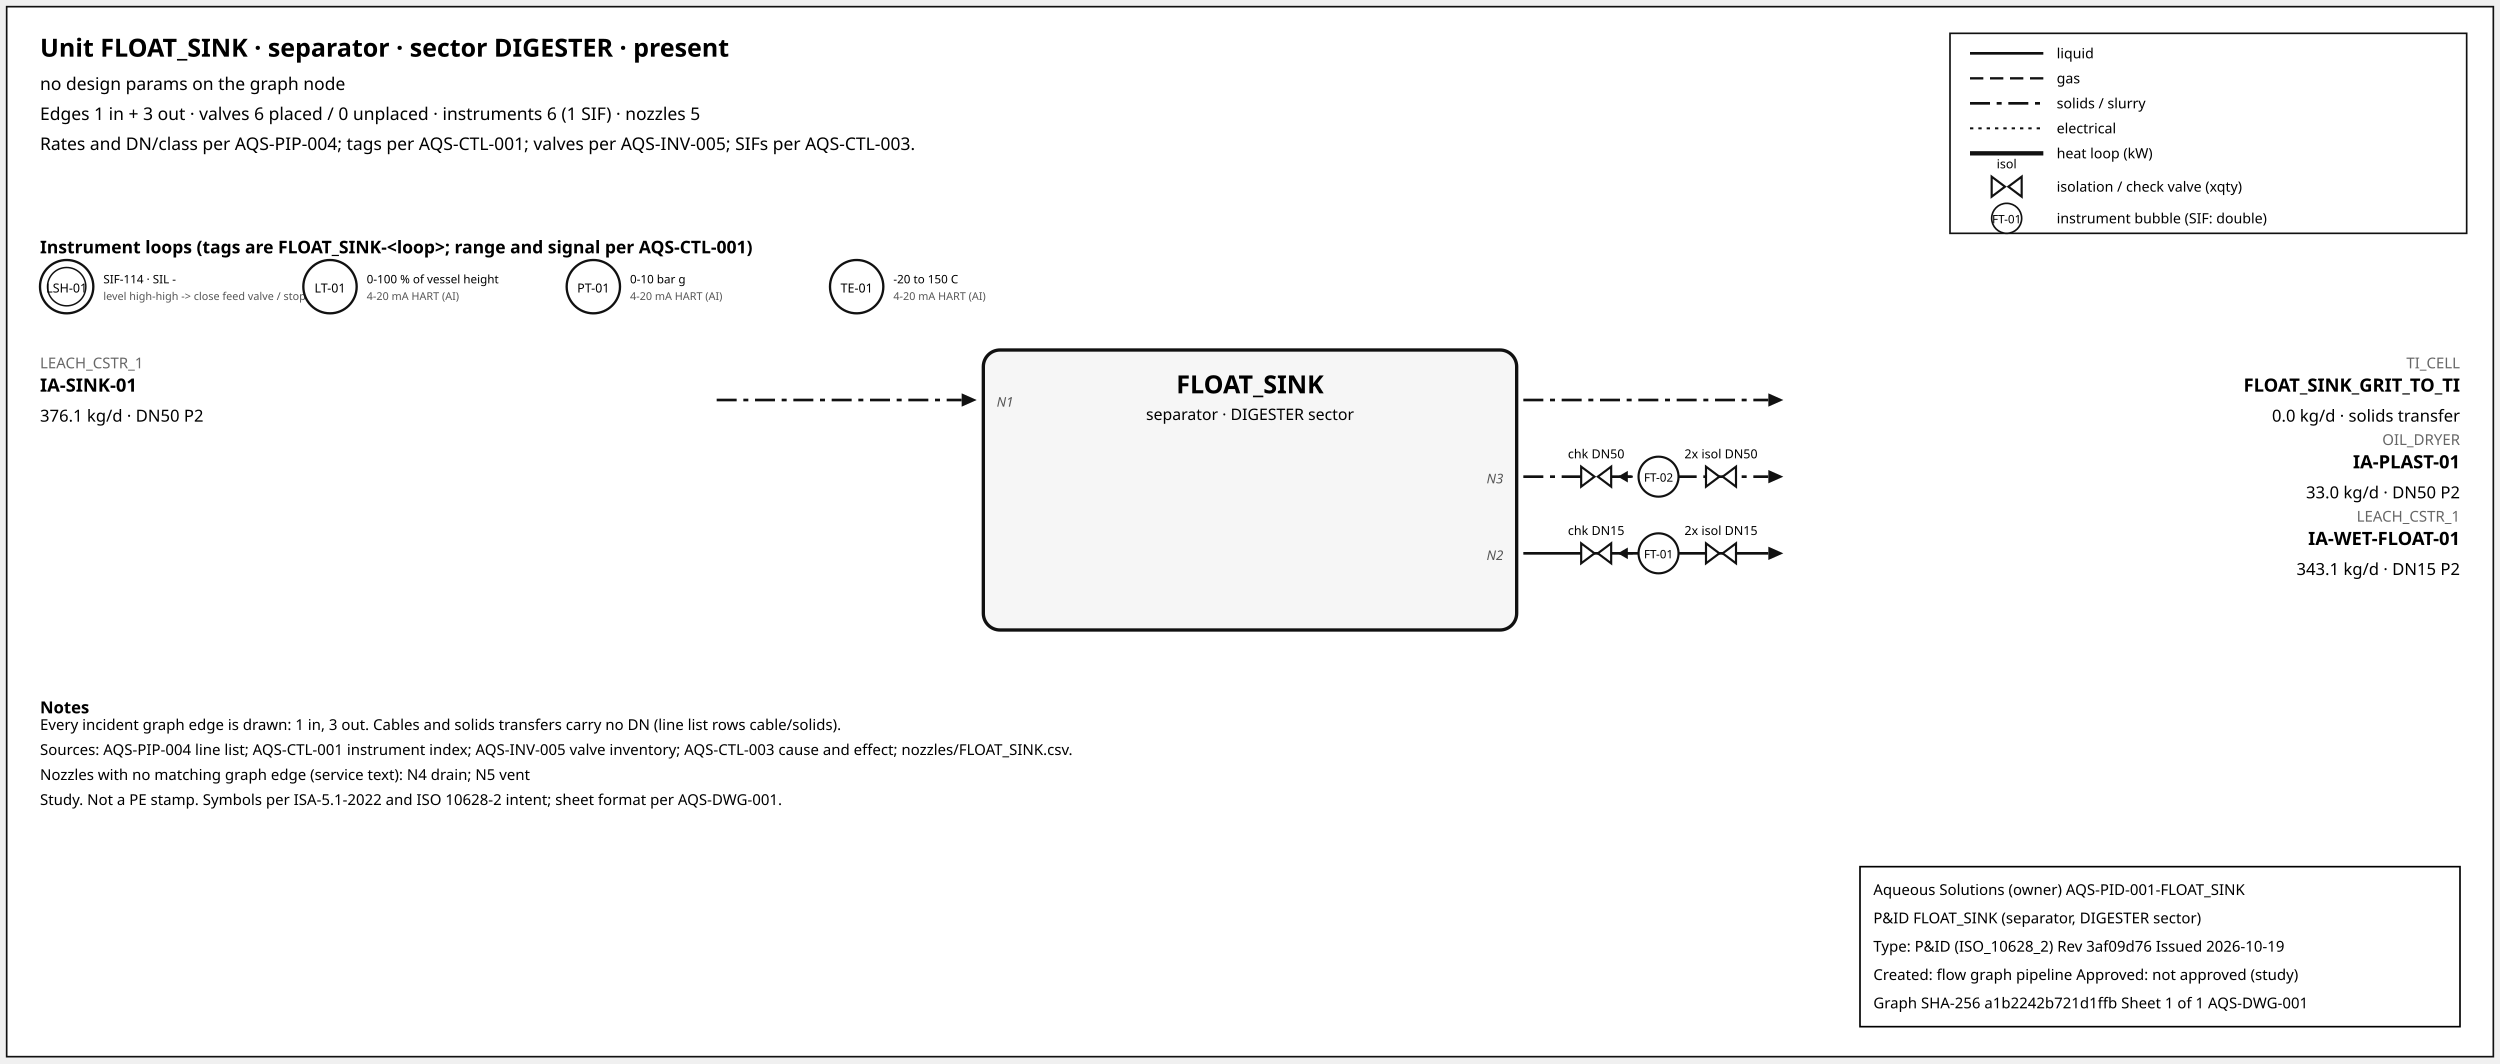
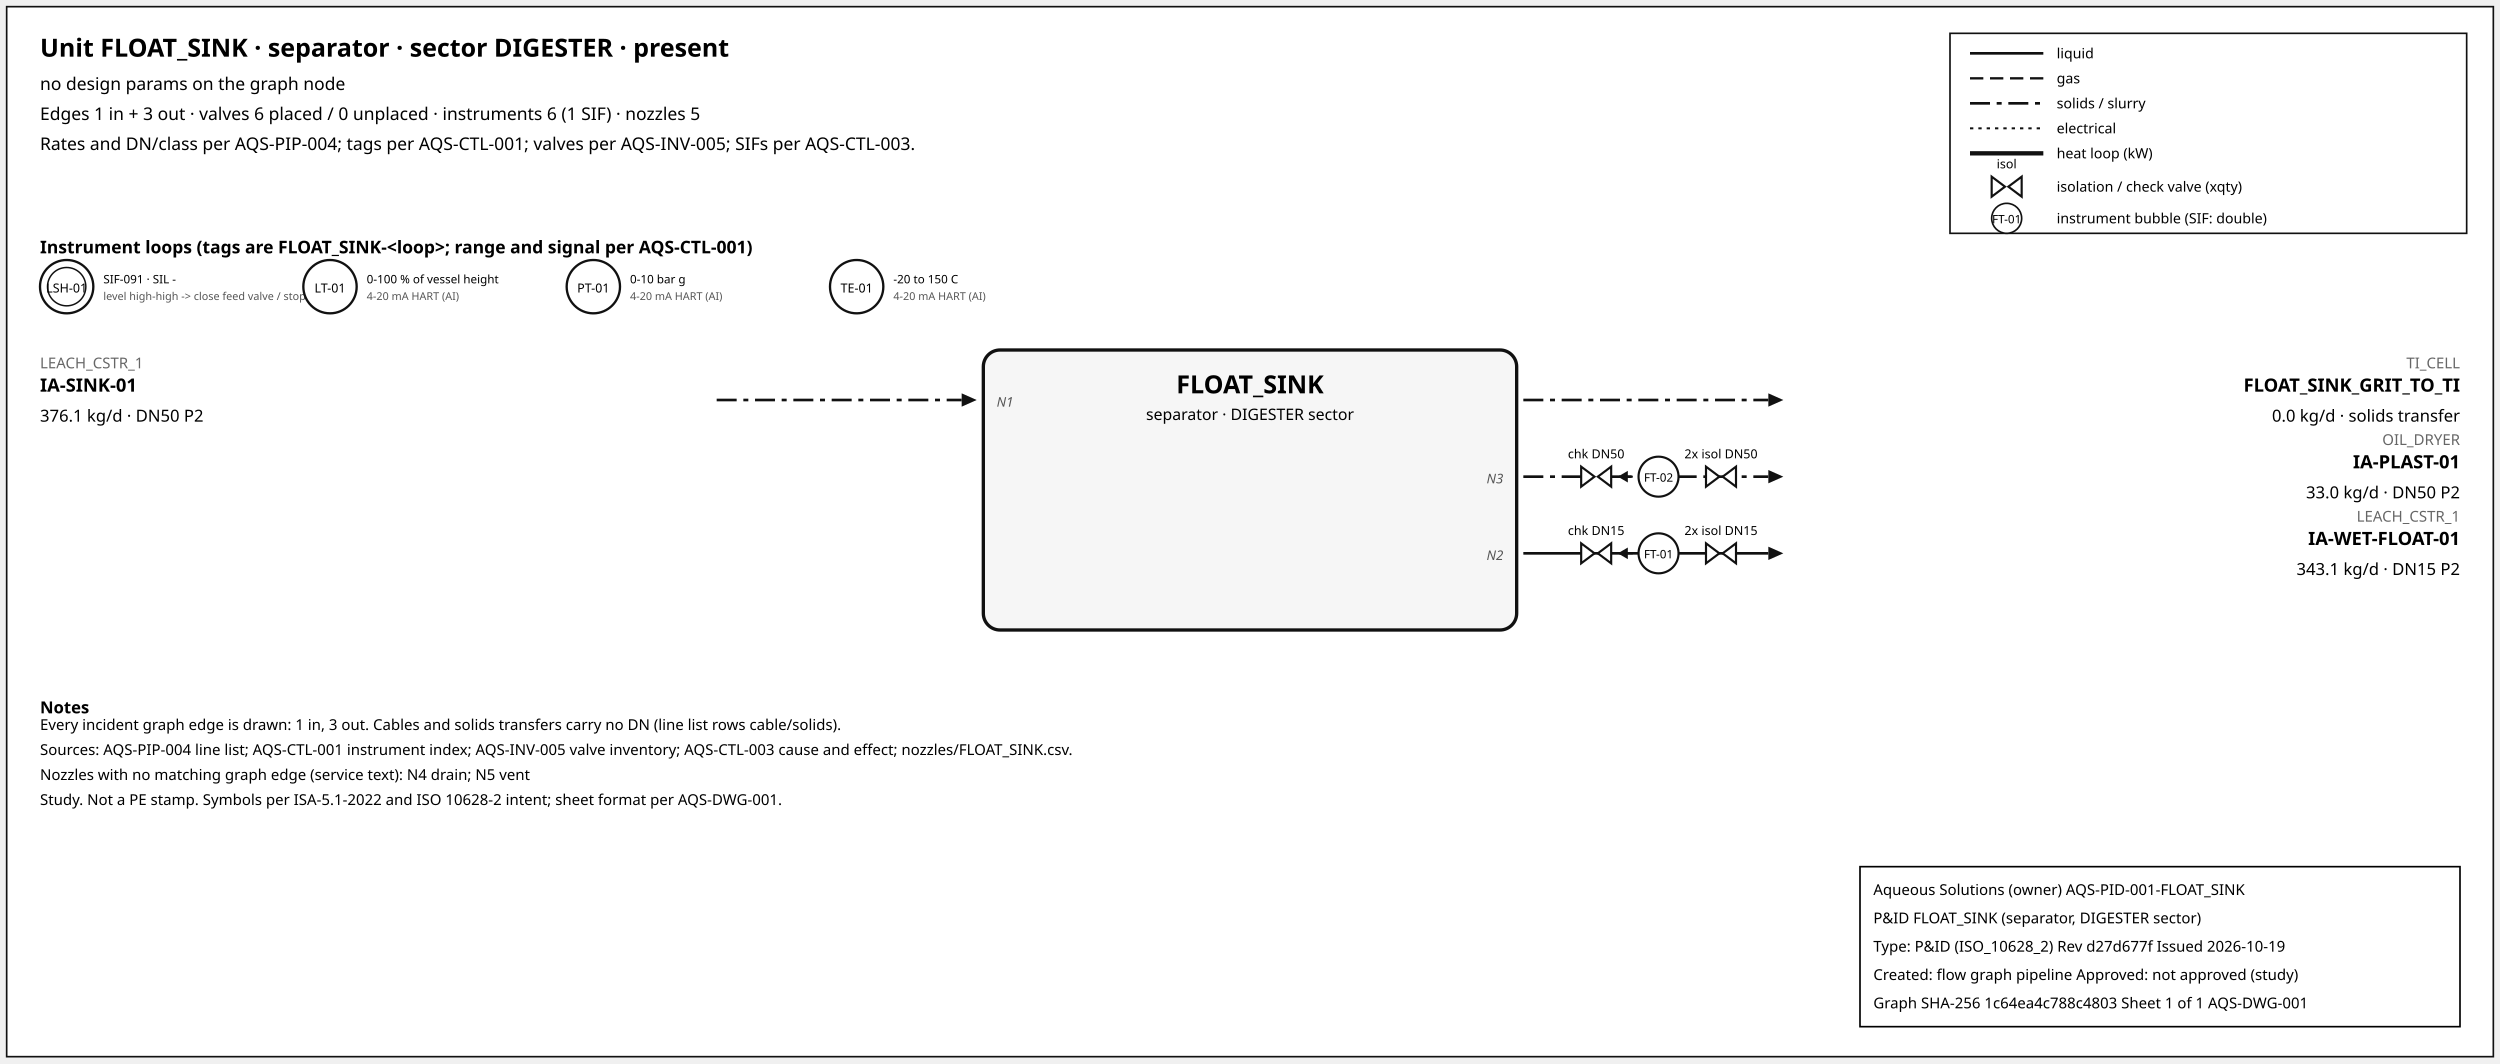
<svg xmlns="http://www.w3.org/2000/svg" width="1500" height="638" font-family="sans-serif">
  <rect x="4" y="4" width="1492" height="630" fill="white" stroke="#111" />
  <text x="24" y="34" font-size="15" font-weight="600">Unit FLOAT_SINK · separator · sector DIGESTER · present</text>
  <text x="24" y="54" font-size="10.5">no design params on the graph node</text>
  <text x="24" y="72" font-size="10.5">Edges 1 in + 3 out · valves 6 placed / 0 unplaced · instruments 6 (1 SIF) · nozzles 5</text>
  <text x="24" y="90" font-size="10.5">Rates and DN/class per AQS-PIP-004; tags per AQS-CTL-001; valves per AQS-INV-005; SIFs per AQS-CTL-003.</text>
  <rect x="1170" y="20" width="310" height="120" fill="white" stroke="#111" />
  <line x1="1182" y1="32" x2="1226" y2="32" stroke="#111" stroke-width="1.6" />
  <text x="1234" y="35" font-size="8.5">liquid</text>
  <line x1="1182" y1="47" x2="1226" y2="47" stroke="#111" stroke-width="1.4" stroke-dasharray="8,4" />
  <text x="1234" y="50" font-size="8.5">gas</text>
  <line x1="1182" y1="62" x2="1226" y2="62" stroke="#111" stroke-width="1.6" stroke-dasharray="12,4,3,4" />
  <text x="1234" y="65" font-size="8.5">solids / slurry</text>
  <line x1="1182" y1="77" x2="1226" y2="77" stroke="#111" stroke-width="1.2" stroke-dasharray="2,3" />
  <text x="1234" y="80" font-size="8.5">electrical</text>
  <line x1="1182" y1="92" x2="1226" y2="92" stroke="#111" stroke-width="2.6" />
  <text x="1234" y="95" font-size="8.5">heat loop (kW)</text>
  <path d="M 1195.0,106 L 1203.0,112 L 1195.0,118 Z M 1213.0,106 L 1205.0,112 L 1213.0,118 Z" fill="white" stroke="#111" stroke-width="1.3" />
  <text x="1204.0" y="101.0" font-size="7.5" text-anchor="middle">isol</text>
  <text x="1234" y="115" font-size="8.5">isolation / check valve (xqty)</text>
  <circle cx="1204" cy="131" r="9" fill="white" stroke="#111" />
  <text x="1204" y="134" font-size="7" text-anchor="middle">FT-01</text>
  <text x="1234" y="134" font-size="8.5">instrument bubble (SIF: double)</text>
  <text x="24" y="152" font-size="10.5" font-weight="600">Instrument loops (tags are FLOAT_SINK-&lt;loop&gt;; range and signal per AQS-CTL-001)</text>
  <circle cx="40" cy="172" r="16" fill="white" stroke="#111" stroke-width="1.4" />
  <circle cx="40" cy="172" r="11.5" fill="none" stroke="#111" stroke-width="0.9" />
  <text x="40" y="175.5" font-size="7.5" text-anchor="middle">LSH-01</text>
-   <text x="62" y="170" font-size="7">SIF-114 · SIL -</text>
+   <text x="62" y="170" font-size="7">SIF-091 · SIL -</text>
  <text x="62" y="180" font-size="6.5" fill="#555">level high-high -&gt; close feed valve / stop f</text>
  <circle cx="198" cy="172" r="16" fill="white" stroke="#111" stroke-width="1.4" />
  <text x="198" y="175.5" font-size="7.5" text-anchor="middle">LT-01</text>
  <text x="220" y="170" font-size="7">0-100 % of vessel height</text>
  <text x="220" y="180" font-size="6.5" fill="#555">4-20 mA HART (AI)</text>
  <circle cx="356" cy="172" r="16" fill="white" stroke="#111" stroke-width="1.4" />
  <text x="356" y="175.5" font-size="7.5" text-anchor="middle">PT-01</text>
  <text x="378" y="170" font-size="7">0-10 bar g</text>
  <text x="378" y="180" font-size="6.5" fill="#555">4-20 mA HART (AI)</text>
  <circle cx="514" cy="172" r="16" fill="white" stroke="#111" stroke-width="1.4" />
  <text x="514" y="175.5" font-size="7.5" text-anchor="middle">TE-01</text>
  <text x="536" y="170" font-size="7">-20 to 150 C</text>
  <text x="536" y="180" font-size="6.5" fill="#555">4-20 mA HART (AI)</text>
  <rect x="590" y="210" width="320" height="168" rx="10" fill="#f6f6f6" stroke="#111" stroke-width="2" />
  <text x="750.0" y="236" font-size="15" font-weight="700" text-anchor="middle">FLOAT_SINK</text>
  <text x="750.0" y="252" font-size="9.5" text-anchor="middle">separator · DIGESTER sector</text>
  <line x1="430" y1="240" x2="577" y2="240" stroke="#111" stroke-width="1.6" stroke-dasharray="12,4,3,4" class="edge-in" />
  <polygon points="586,240 577,236 577,244" fill="#111" />
  <text x="24" y="221" font-size="9" fill="#666" text-anchor="start">LEACH_CSTR_1</text>
  <text x="24" y="235" font-size="11" font-weight="600" text-anchor="start">IA-SINK-01</text>
  <text x="24" y="253" font-size="10" text-anchor="start">376.1 kg/d · DN50 P2</text>
  <text x="598" y="244" font-size="8" font-style="italic" fill="#555" text-anchor="start">N1</text>
  <line x1="914" y1="240" x2="1061" y2="240" stroke="#111" stroke-width="1.6" stroke-dasharray="12,4,3,4" class="edge-out" />
  <polygon points="1070,240 1061,236 1061,244" fill="#111" />
  <text x="1476" y="221" font-size="9" fill="#666" text-anchor="end">TI_CELL</text>
  <text x="1476" y="235" font-size="11" font-weight="600" text-anchor="end">FLOAT_SINK_GRIT_TO_TI</text>
  <text x="1476" y="253" font-size="10" text-anchor="end">0.0 kg/d · solids transfer</text>
  <line x1="914" y1="286" x2="1061" y2="286" stroke="#111" stroke-width="1.6" stroke-dasharray="12,4,3,4" class="edge-out" />
  <polygon points="1070,286 1061,282 1061,290" fill="#111" />
  <text x="1476" y="267" font-size="9" fill="#666" text-anchor="end">OIL_DRYER</text>
  <text x="1476" y="281" font-size="11" font-weight="600" text-anchor="end">IA-PLAST-01</text>
  <text x="1476" y="299" font-size="10" text-anchor="end">33.0 kg/d · DN50 P2</text>
  <text x="902" y="290" font-size="8" font-style="italic" fill="#555" text-anchor="end">N3</text>
  <line x1="979.7" y1="286" x2="971.7" y2="286" stroke="#111" stroke-width="1.2" />
  <polygon points="970.7,286 976.7,282.5 976.7,289.5" fill="#111" />
  <path d="M 948.7,280 L 956.7,286 L 948.7,292 Z M 966.7,280 L 958.7,286 L 966.7,292 Z" fill="white" stroke="#111" stroke-width="1.3" />
  <text x="957.7" y="275.0" font-size="7.5" text-anchor="middle">chk DN50</text>
  <path d="M 1023.6,280 L 1031.6,286 L 1023.6,292 Z M 1041.6,280 L 1033.6,286 L 1041.6,292 Z" fill="white" stroke="#111" stroke-width="1.3" />
  <text x="1032.6" y="275.0" font-size="7.5" text-anchor="middle">2x isol DN50</text>
  <circle cx="995.12" cy="286" r="12" fill="white" stroke="#111" stroke-width="1.3" />
  <text x="995.12" y="289" font-size="7" text-anchor="middle">FT-02</text>
  <line x1="914" y1="332" x2="1061" y2="332" stroke="#111" stroke-width="1.6" class="edge-out" />
  <polygon points="1070,332 1061,328 1061,336" fill="#111" />
  <text x="1476" y="313" font-size="9" fill="#666" text-anchor="end">LEACH_CSTR_1</text>
  <text x="1476" y="327" font-size="11" font-weight="600" text-anchor="end">IA-WET-FLOAT-01</text>
  <text x="1476" y="345" font-size="10" text-anchor="end">343.1 kg/d · DN15 P2</text>
  <text x="902" y="336" font-size="8" font-style="italic" fill="#555" text-anchor="end">N2</text>
  <line x1="979.7" y1="332" x2="971.7" y2="332" stroke="#111" stroke-width="1.2" />
  <polygon points="970.7,332 976.7,328.5 976.7,335.5" fill="#111" />
  <path d="M 948.7,326 L 956.7,332 L 948.7,338 Z M 966.7,326 L 958.7,332 L 966.7,338 Z" fill="white" stroke="#111" stroke-width="1.3" />
  <text x="957.7" y="321.0" font-size="7.5" text-anchor="middle">chk DN15</text>
  <path d="M 1023.6,326 L 1031.6,332 L 1023.6,338 Z M 1041.6,326 L 1033.6,332 L 1041.6,338 Z" fill="white" stroke="#111" stroke-width="1.3" />
  <text x="1032.6" y="321.0" font-size="7.5" text-anchor="middle">2x isol DN15</text>
  <circle cx="995.12" cy="332" r="12" fill="white" stroke="#111" stroke-width="1.3" />
  <text x="995.12" y="335" font-size="7" text-anchor="middle">FT-01</text>
  <text x="24" y="428" font-size="10" font-weight="600">Notes</text>
  <text x="24" y="438" font-size="9">Every incident graph edge is drawn: 1 in, 3 out. Cables and solids transfers carry no DN (line list rows cable/solids).</text>
  <text x="24" y="453" font-size="9">Sources: AQS-PIP-004 line list; AQS-CTL-001 instrument index; AQS-INV-005 valve inventory; AQS-CTL-003 cause and effect; nozzles/FLOAT_SINK.csv.</text>
  <text x="24" y="468" font-size="9">Nozzles with no matching graph edge (service text): N4 drain; N5 vent</text>
  <text x="24" y="483" font-size="9">Study. Not a PE stamp. Symbols per ISA-5.1-2022 and ISO 10628-2 intent; sheet format per AQS-DWG-001.</text>
  <g id="aqs-title-block">
    <rect x="1116" y="520" width="360" height="96" fill="white" stroke="black" stroke-width="1" />
    <text x="1124" y="537" font-size="9">Aqueous Solutions (owner)   AQS-PID-001-FLOAT_SINK</text>
    <text x="1124" y="554" font-size="9">P&amp;ID FLOAT_SINK (separator, DIGESTER sector)</text>
-     <text x="1124" y="571" font-size="9">Type: P&amp;ID (ISO_10628_2)   Rev 3af09d76   Issued 2026-10-19</text>
+     <text x="1124" y="571" font-size="9">Type: P&amp;ID (ISO_10628_2)   Rev d27d677f   Issued 2026-10-19</text>
    <text x="1124" y="588" font-size="9">Created: flow graph pipeline   Approved: not approved (study)</text>
-     <text x="1124" y="605" font-size="9">Graph SHA-256 a1b2242b721d1ffb   Sheet 1 of 1   AQS-DWG-001</text>
+     <text x="1124" y="605" font-size="9">Graph SHA-256 1c64ea4c788c4803   Sheet 1 of 1   AQS-DWG-001</text>
  </g>
</svg>
